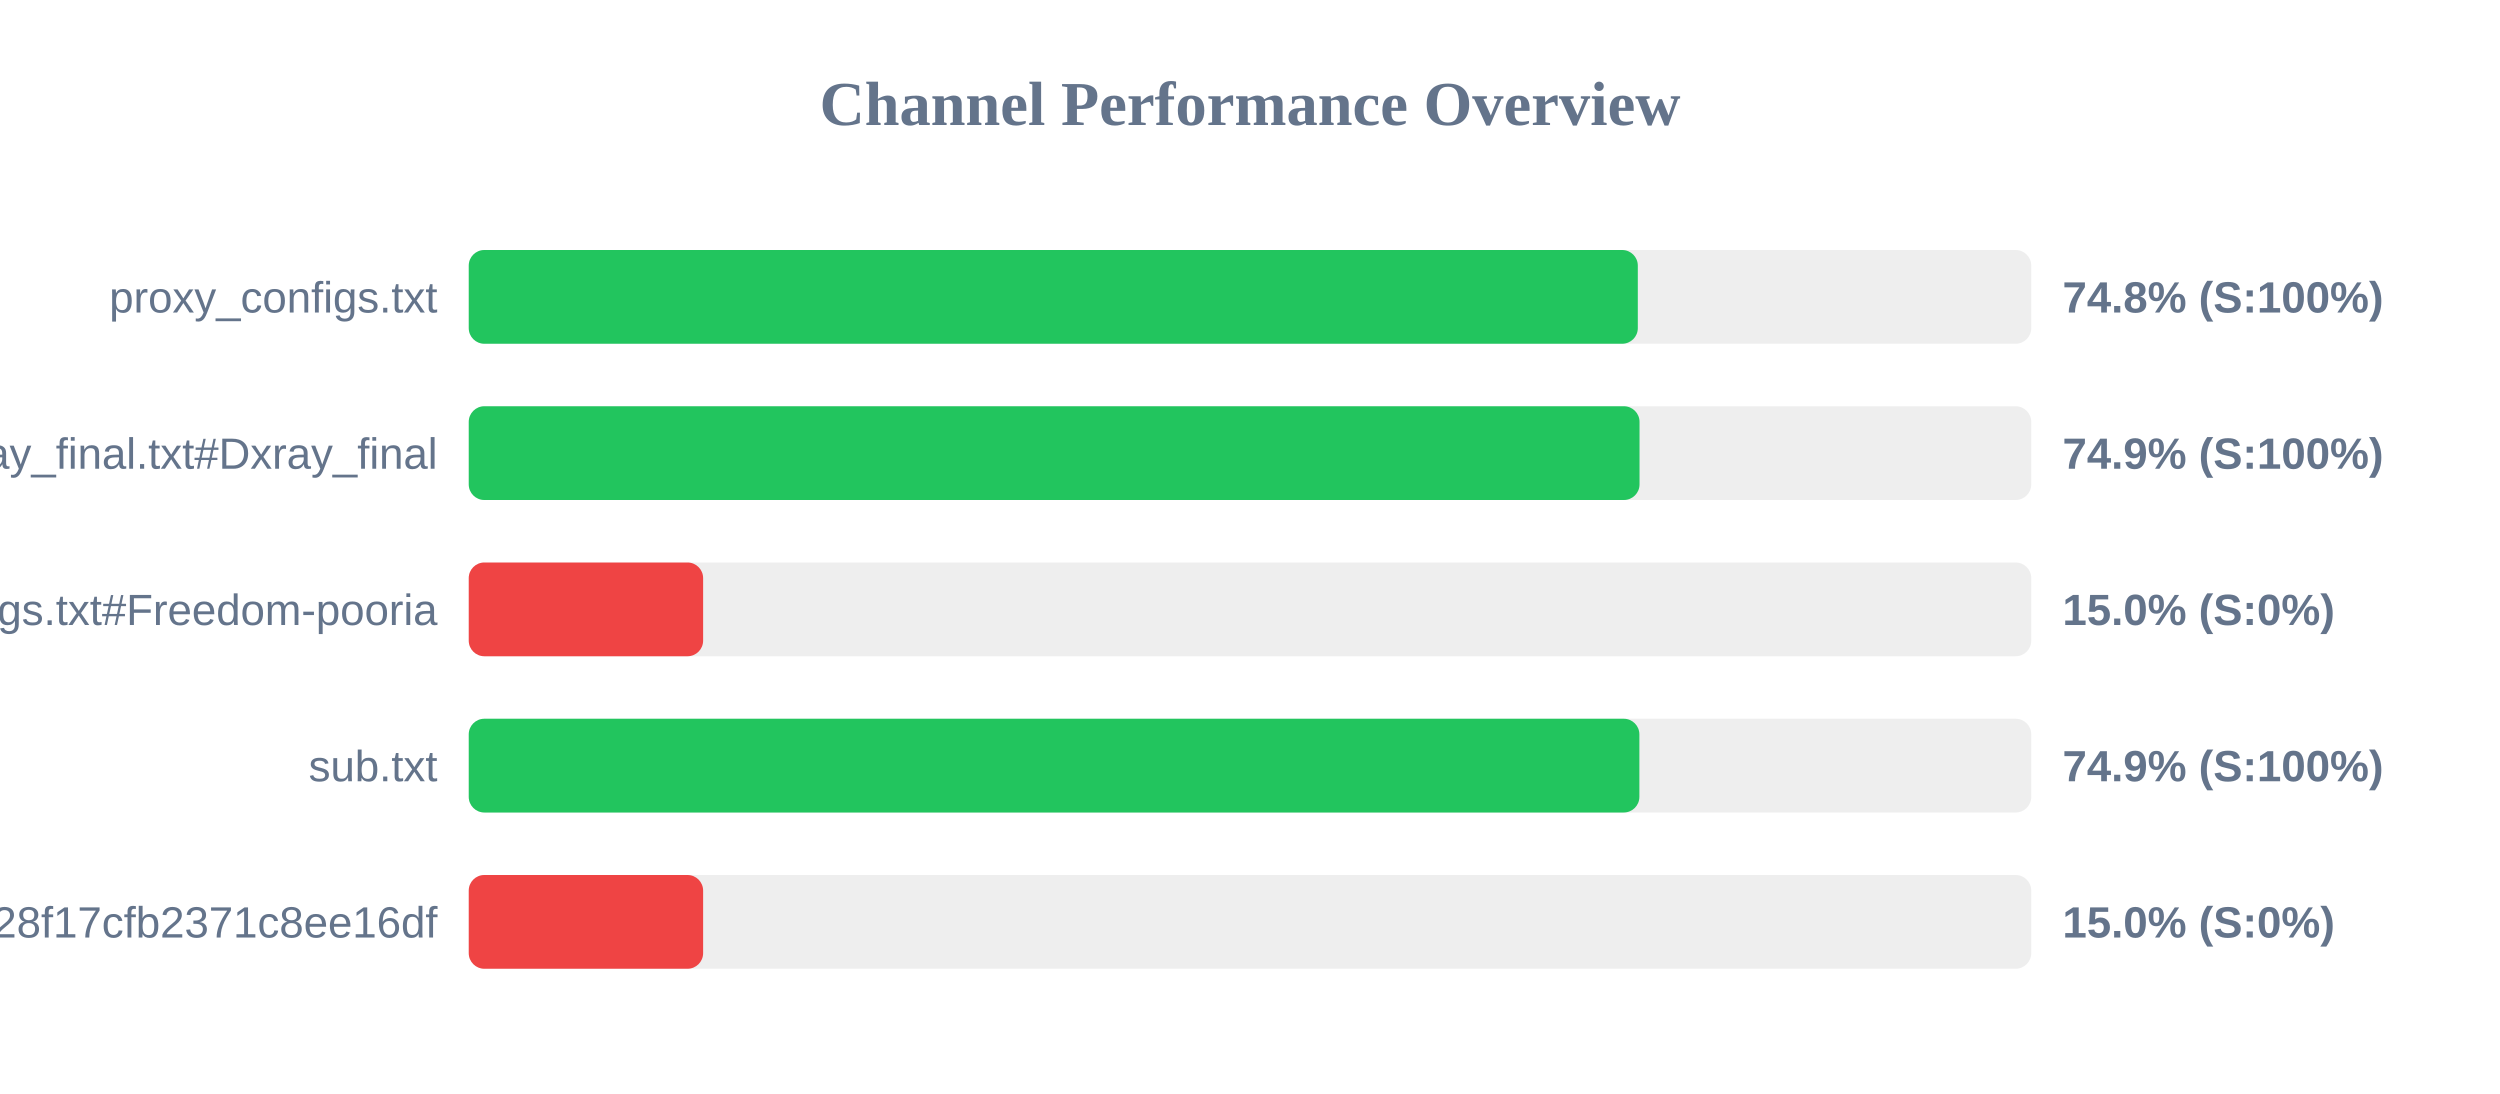
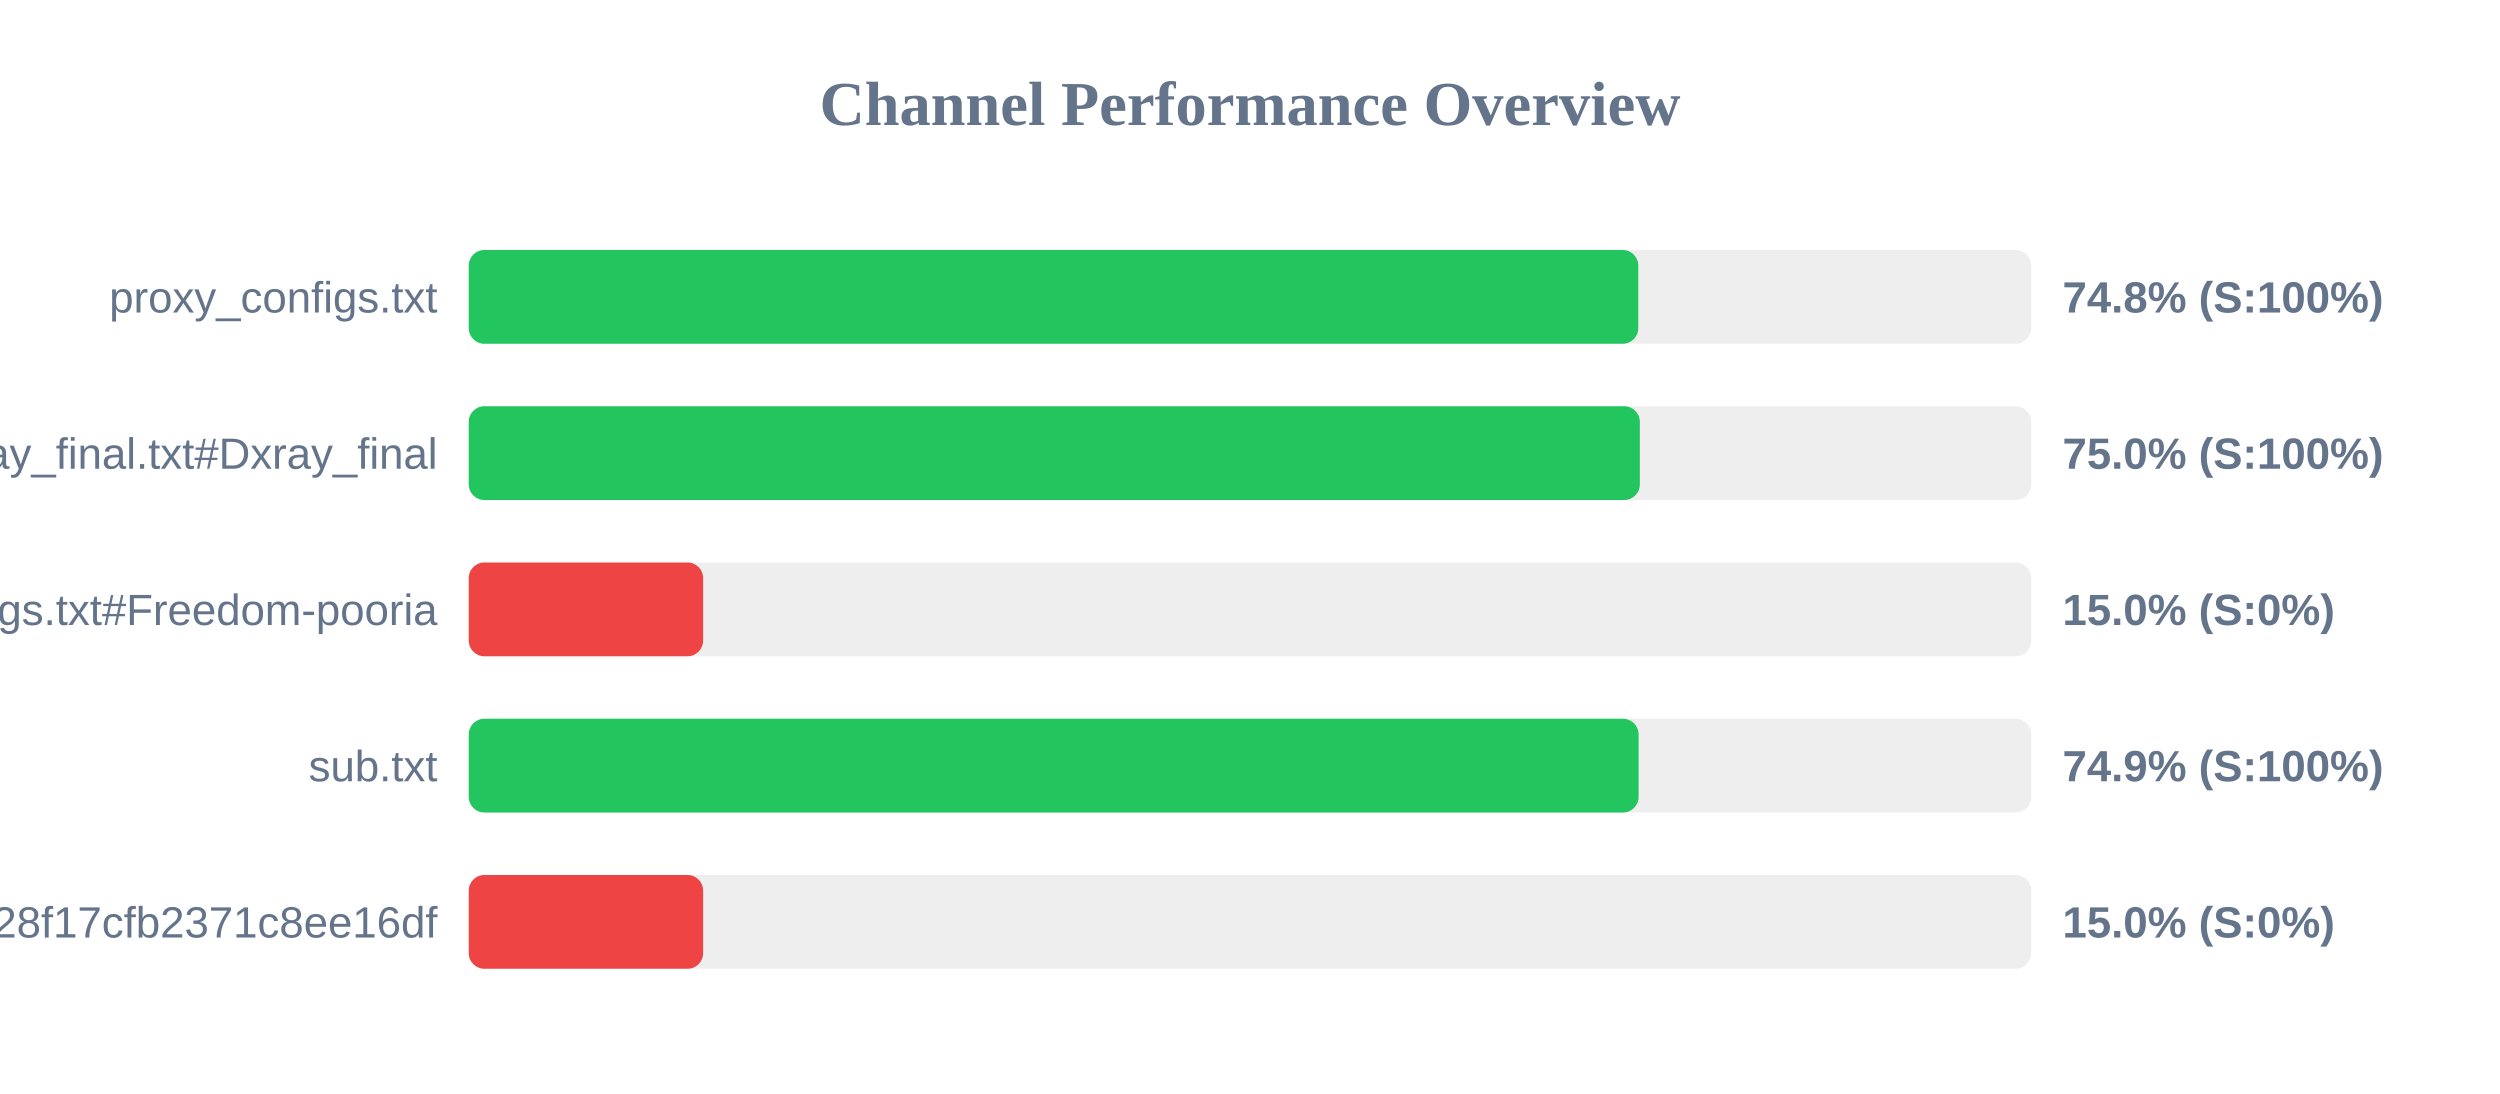
<svg xmlns="http://www.w3.org/2000/svg" width="800" height="350" version="1.1">
  <style>
        .row { font: 14px Arial; fill: #64748b; }
        .score { font: bold 14px Arial; fill: #64748b; }
    </style>
  <text x="400" y="40" text-anchor="middle" font-size="20px" font-weight="bold" fill="#64748b">Channel Performance Overview</text>
  <rect x="150" y="80" width="500" height="30" fill="#eee" rx="5" />
-   <rect x="150" y="80" width="374.1" height="30" fill="#22c55e" rx="5" />
+   <rect x="150" y="80" width="374.25" height="30" fill="#22c55e" rx="5" />
  <text x="140" y="100" text-anchor="end" class="row">proxy_configs.txt</text>
  <text x="660" y="100" text-anchor="start" class="score">74.8% (S:100%)</text>
  <rect x="150" y="130" width="500" height="30" fill="#eee" rx="5" />
-   <rect x="150" y="130" width="374.65" height="30" fill="#22c55e" rx="5" />
+   <rect x="150" y="130" width="374.75" height="30" fill="#22c55e" rx="5" />
  <text x="140" y="150" text-anchor="end" class="row">xray_final.txt#Dxray_final</text>
-   <text x="660" y="150" text-anchor="start" class="score">74.9% (S:100%)</text>
+   <text x="660" y="150" text-anchor="start" class="score">75.0% (S:100%)</text>
  <rect x="150" y="180" width="500" height="30" fill="#eee" rx="5" />
  <rect x="150" y="180" width="75.0" height="30" fill="#ef4444" rx="5" />
  <text x="140" y="200" text-anchor="end" class="row">v2ray_configs.txt#Freedom-pooria</text>
  <text x="660" y="200" text-anchor="start" class="score">15.0% (S:0%)</text>
  <rect x="150" y="230" width="500" height="30" fill="#eee" rx="5" />
-   <rect x="150" y="230" width="374.6" height="30" fill="#22c55e" rx="5" />
+   <rect x="150" y="230" width="374.35" height="30" fill="#22c55e" rx="5" />
  <text x="140" y="250" text-anchor="end" class="row">sub.txt</text>
  <text x="660" y="250" text-anchor="start" class="score">74.9% (S:100%)</text>
  <rect x="150" y="280" width="500" height="30" fill="#eee" rx="5" />
  <rect x="150" y="280" width="75.0" height="30" fill="#ef4444" rx="5" />
  <text x="140" y="300" text-anchor="end" class="row">?token=fedfed7b41b828f17cfb2371c8ee16df</text>
  <text x="660" y="300" text-anchor="start" class="score">15.0% (S:0%)</text>
</svg>
